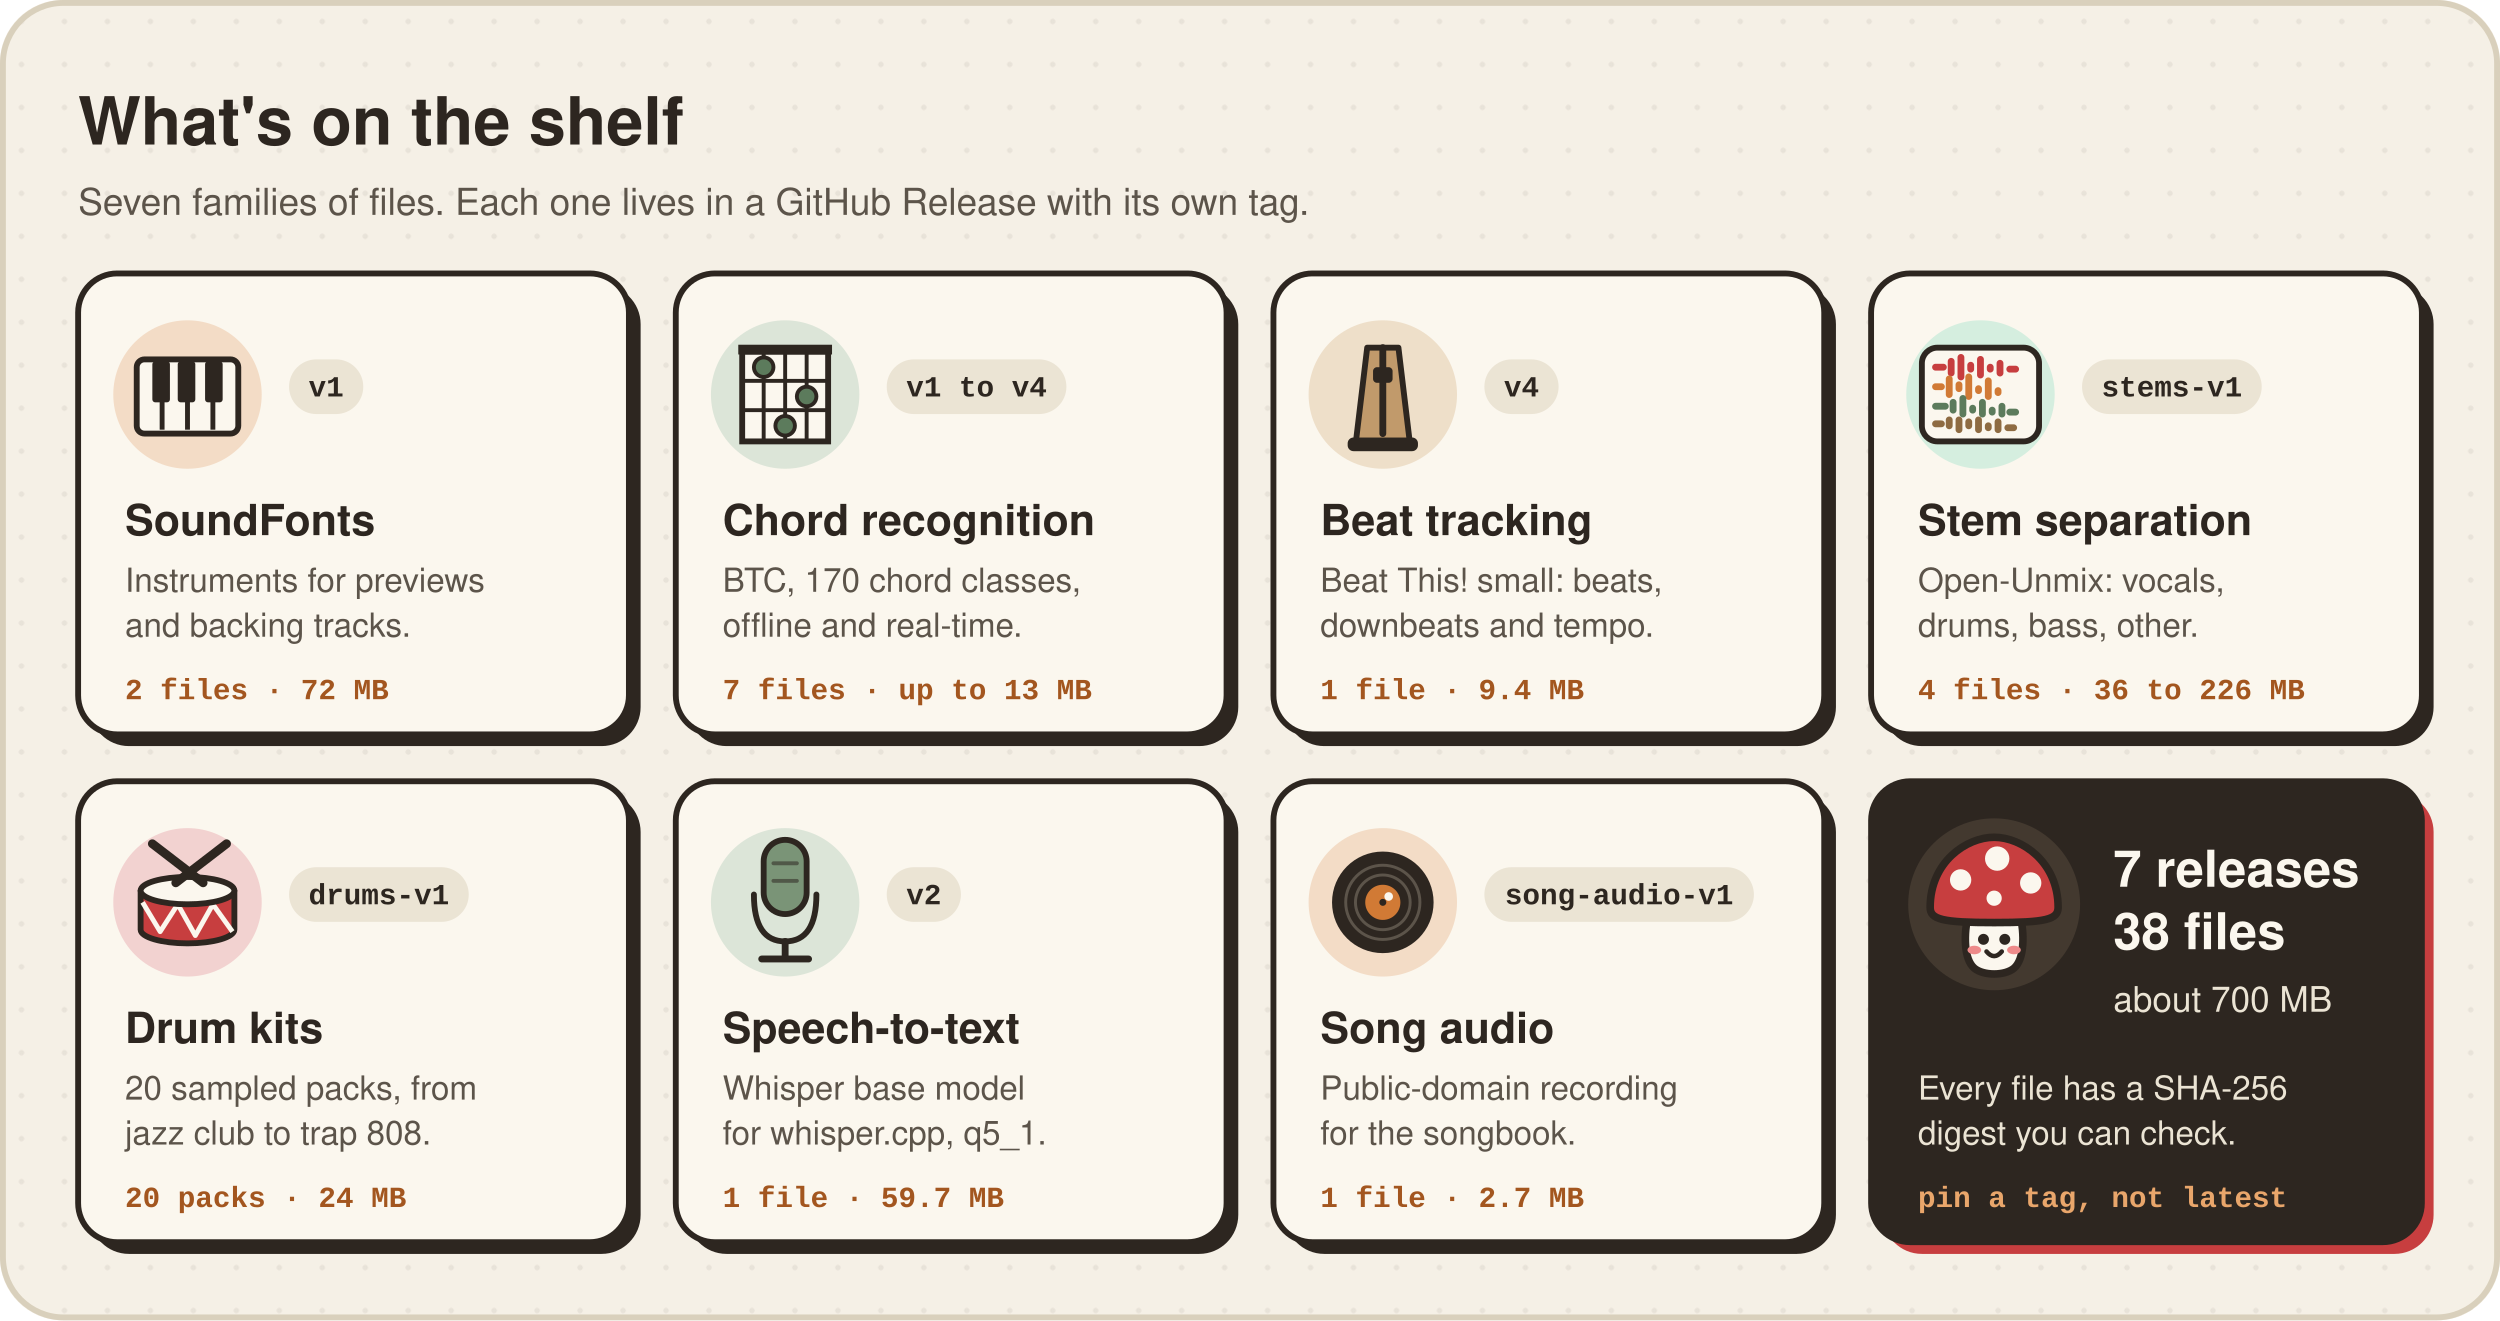
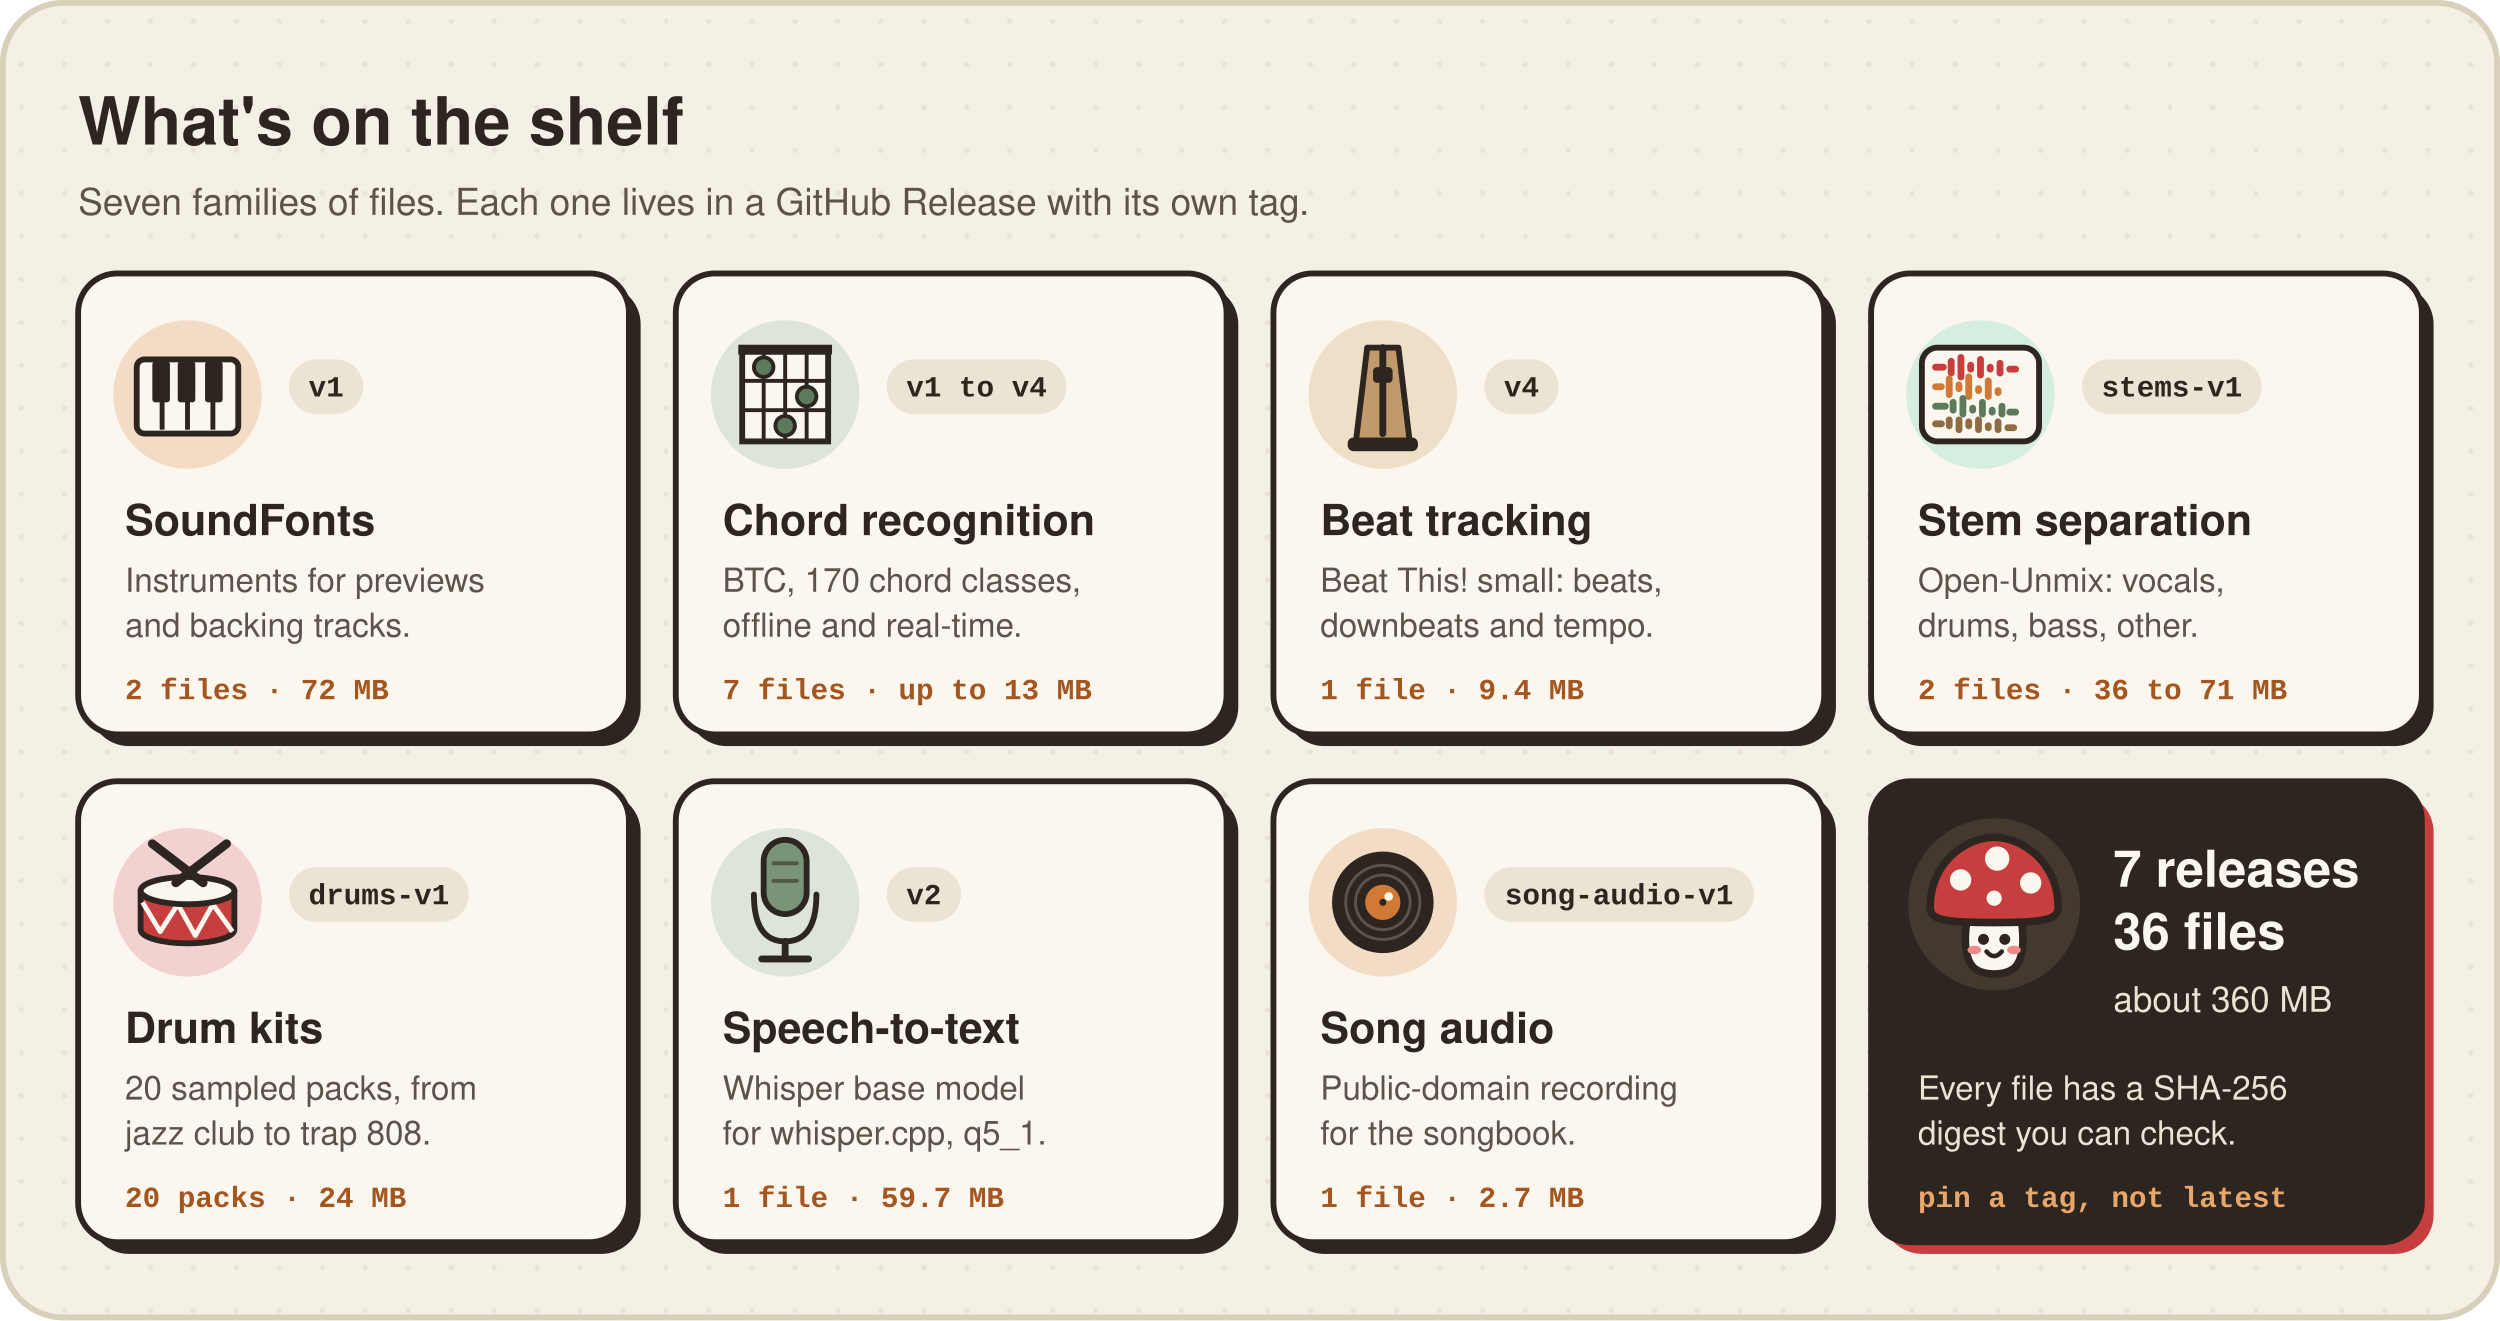
<svg xmlns="http://www.w3.org/2000/svg" viewBox="0 0 1280 676" width="1280" height="676" role="img" aria-labelledby="t d">
  <defs>
    <style>
      .sans { font-family: Manrope, -apple-system, BlinkMacSystemFont, "Segoe UI", Helvetica, Arial, sans-serif; }
      .mono { font-family: ui-monospace, SFMono-Regular, Menlo, Consolas, "Liberation Mono", monospace; }
      .swing { animation: swing 1.6s ease-in-out infinite alternate; transform-box: view-box; }
      .spin { animation: spin 6s linear infinite; transform-box: fill-box; transform-origin: center; }
      .lane { animation: lane 2.4s ease-in-out infinite; }
      .l2 { animation-delay: 0.6s; } .l3 { animation-delay: 1.2s; } .l4 { animation-delay: 1.8s; }
      .bob { animation: bob 3.6s ease-in-out infinite; }
      @keyframes swing { from { transform: rotate(-18deg); } to { transform: rotate(18deg); } }
      @keyframes spin { to { transform: rotate(360deg); } }
      @keyframes lane { 0%, 100% { opacity: 1; } 50% { opacity: 0.45; } }
      @keyframes bob { 0%, 100% { transform: translateY(0); } 50% { transform: translateY(-5px); } }
      @media (prefers-reduced-motion: reduce) { * { animation: none !important; } }
    </style>
    <pattern id="dots" width="22" height="22" patternUnits="userSpaceOnUse">
      <circle cx="11" cy="11" r="1.4" fill="#2D2620" opacity="0.07" />
    </pattern>
    <g id="card">
      <rect x="6" y="6" width="282" height="236" rx="20" fill="#2D2620" />
      <rect x="0" y="0" width="282" height="236" rx="20" fill="#FBF7EE" stroke="#2D2620" stroke-width="3" />
    </g>
    <g id="mush">
      <path d="M33 56 C30 70 30 86 37 92 C43 97 57 97 63 92 C70 86 70 70 67 56 Z" fill="#FBF7EE" stroke="#2D2620" stroke-width="5" stroke-linejoin="round" />
      <path d="M8 52 C8 22 32 6 50 6 C68 6 92 22 92 52 C92 60 84 62 50 62 C16 62 8 60 8 52 Z" fill="#C73E3F" stroke="#2D2620" stroke-width="5" stroke-linejoin="round" />
      <circle cx="28" cy="34" r="7" fill="#FBF7EE" />
      <circle cx="52" cy="20" r="8" fill="#FBF7EE" />
      <circle cx="74" cy="36" r="7" fill="#FBF7EE" />
      <circle cx="50" cy="46" r="5" fill="#FBF7EE" />
      <circle cx="43" cy="73" r="3.6" fill="#2D2620" />
      <circle cx="57" cy="73" r="3.6" fill="#2D2620" />
      <ellipse cx="37" cy="80" rx="4.5" ry="2.8" fill="#EE8A8A" />
      <ellipse cx="63" cy="80" rx="4.5" ry="2.8" fill="#EE8A8A" />
      <path d="M45 81 Q50 87 55 81" fill="none" stroke="#2D2620" stroke-width="3" stroke-linecap="round" />
    </g>
  </defs>
  <rect x="0" y="0" width="1280" height="676" rx="32" fill="#F5F0E6" />
  <rect x="0" y="0" width="1280" height="676" rx="32" fill="url(#dots)" />
  <rect x="1.5" y="1.5" width="1277" height="673" rx="31" fill="none" stroke="#D9D0BC" stroke-width="3" />
  <text x="40" y="74" class="sans" font-size="34" font-weight="800" fill="#2D2620">What's on the shelf</text>
  <text x="40" y="110" class="sans" font-size="19" fill="#5C544A">Seven families of files. Each one lives in a GitHub Release with its own tag.</text>
  <use href="#card" x="40" y="140" />
  <use href="#card" x="346" y="140" />
  <use href="#card" x="652" y="140" />
  <use href="#card" x="958" y="140" />
  <use href="#card" x="40" y="400" />
  <use href="#card" x="346" y="400" />
  <use href="#card" x="652" y="400" />
  <rect x="964" y="406" width="282" height="236" rx="20" fill="#C73E3F" />
  <rect x="958" y="400" width="282" height="236" rx="20" fill="#2D2620" stroke="#2D2620" stroke-width="3" />
  <circle cx="96" cy="202" r="38" fill="#F3DCC6" />
  <circle cx="402" cy="202" r="38" fill="#DCE5D8" />
  <circle cx="708" cy="202" r="38" fill="#EEDFC9" />
  <circle cx="1014" cy="202" r="38" fill="#D5EEDF" />
  <circle cx="96" cy="462" r="38" fill="#F2D2D0" />
  <circle cx="402" cy="462" r="38" fill="#DCE5D8" />
  <circle cx="708" cy="462" r="38" fill="#F3DCC6" />
  <rect x="70" y="184" width="52" height="38" rx="4" fill="#FBF7EE" stroke="#2D2620" stroke-width="3" />
  <path d="M83 186 V220 M96 186 V220 M109 186 V220" stroke="#2D2620" stroke-width="2.5" />
  <g fill="#2D2620">
    <rect x="78" y="185" width="9" height="21" rx="1.5" />
    <rect x="91" y="185" width="9" height="21" rx="1.5" />
    <rect x="105" y="185" width="9" height="21" rx="1.5" />
  </g>
  <rect x="380" y="180" width="44" height="46" fill="#FBF7EE" stroke="#2D2620" stroke-width="3" />
  <path d="M391 180 V226 M402 180 V226 M413 180 V226 M380 195 H424 M380 210 H424" stroke="#2D2620" stroke-width="2" />
  <path d="M378 179 H426" stroke="#2D2620" stroke-width="5" />
  <g fill="#5C7B5C" stroke="#2D2620" stroke-width="2">
    <circle cx="391" cy="188" r="5" />
    <circle cx="413" cy="203" r="5" />
    <circle cx="402" cy="218" r="5" />
  </g>
  <path d="M694 228 L700 178 H716 L722 228 Z" fill="#C19A6B" stroke="#2D2620" stroke-width="3" stroke-linejoin="round" />
  <g class="swing" style="transform-origin: 708px 222px">
    <path d="M708 222 V178" stroke="#2D2620" stroke-width="3.5" stroke-linecap="round" />
    <rect x="703" y="188" width="10" height="8" rx="2" fill="#2D2620" />
  </g>
  <rect x="690" y="224" width="36" height="7" rx="3" fill="#2D2620" />
  <rect x="984" y="178" width="60" height="48" rx="8" fill="#FBF7EE" stroke="#2D2620" stroke-width="3" />
  <g stroke-width="3.5" stroke-linecap="round" fill="none">
    <path class="lane" d="M991 188 h4 m4 -3 v6 m5 -8 v10 m5 -6 v2 m5 -5 v8 m5 -4 v1 m5 -3 v5 m5 -2 h3" stroke="#C73E3F" />
    <path class="lane l2" d="M991 198 h3 m4 -4 v8 m5 -5 v2 m5 -6 v10 m5 -4 v1 m5 -5 v8 m5 -3 v1 m5 h3" stroke="#D17A35" />
    <path class="lane l3" d="M991 208 h5 m4 -2 v4 m5 -6 v8 m5 -3 v1 m5 -4 v6 m5 -2 v1 m5 -3 v4 m4 -1 h3" stroke="#5C7B5C" />
    <path class="lane l4" d="M991 217 h3 m4 -2 v3 m5 -3 v5 m5 -4 v2 m5 -3 v5 m5 -2 v1 m5 -3 v4 m5 -1 h3" stroke="#8E6B42" />
  </g>
  <path d="M72 456 V476 A24 7 0 0 0 120 476 V456 Z" fill="#C73E3F" stroke="#2D2620" stroke-width="3" stroke-linejoin="round" />
  <polyline points="73,462 82,477 91,463 100,479 109,463 119,477" fill="none" stroke="#FBF7EE" stroke-width="2.5" stroke-linejoin="round" />
  <ellipse cx="96" cy="456" rx="24" ry="7" fill="#FBF7EE" stroke="#2D2620" stroke-width="3" />
  <path d="M78 432 L104 452 M116 432 L90 452" stroke="#2D2620" stroke-width="4.5" stroke-linecap="round" />
  <path d="M386 458 Q386 482 402 482 Q418 482 418 458" fill="none" stroke="#2D2620" stroke-width="3" stroke-linecap="round" />
  <path d="M402 482 V490 M390 491 H414" stroke="#2D2620" stroke-width="3.5" stroke-linecap="round" />
  <rect x="391" y="430" width="22" height="38" rx="11" fill="#7A9477" stroke="#2D2620" stroke-width="3" />
  <path d="M396 442 H408 M396 451 H408" stroke="#2D2620" stroke-width="2" stroke-linecap="round" opacity="0.55" />
  <g class="spin">
    <circle cx="708" cy="462" r="26" fill="#2D2620" />
    <circle cx="708" cy="462" r="19" fill="none" stroke="#5C544A" stroke-width="1.5" />
    <circle cx="708" cy="462" r="14" fill="none" stroke="#5C544A" stroke-width="1.5" />
    <circle cx="708" cy="462" r="9" fill="#D17A35" />
    <circle cx="711" cy="459" r="2.2" fill="#FBF7EE" />
    <circle cx="708" cy="462" r="1.8" fill="#2D2620" />
  </g>
  <g class="mono" font-size="15" font-weight="700" fill="#2D2620">
    <rect x="148" y="184" width="38" height="28" rx="14" fill="#EBE4D4" />
    <text x="167" y="203" text-anchor="middle">v1</text>
    <rect x="454" y="184" width="92" height="28" rx="14" fill="#EBE4D4" />
    <text x="500" y="203" text-anchor="middle">v1 to v4</text>
    <rect x="760" y="184" width="38" height="28" rx="14" fill="#EBE4D4" />
    <text x="779" y="203" text-anchor="middle">v4</text>
    <rect x="1066" y="184" width="92" height="28" rx="14" fill="#EBE4D4" />
    <text x="1112" y="203" text-anchor="middle">stems-v1</text>
    <rect x="148" y="444" width="92" height="28" rx="14" fill="#EBE4D4" />
    <text x="194" y="463" text-anchor="middle">drums-v1</text>
    <rect x="454" y="444" width="38" height="28" rx="14" fill="#EBE4D4" />
    <text x="473" y="463" text-anchor="middle">v2</text>
    <rect x="760" y="444" width="138" height="28" rx="14" fill="#EBE4D4" />
    <text x="829" y="463" text-anchor="middle">song-audio-v1</text>
  </g>
  <g class="sans">
    <g font-size="22" font-weight="800" fill="#2D2620">
      <text x="64" y="274">SoundFonts</text>
      <text x="370" y="274">Chord recognition</text>
      <text x="676" y="274">Beat tracking</text>
      <text x="982" y="274">Stem separation</text>
      <text x="64" y="534">Drum kits</text>
      <text x="370" y="534">Speech-to-text</text>
      <text x="676" y="534">Song audio</text>
    </g>
    <g font-size="17" fill="#5C544A">
      <text x="64" y="303">Instruments for previews</text>
      <text x="64" y="326">and backing tracks.</text>
      <text x="370" y="303">BTC, 170 chord classes,</text>
      <text x="370" y="326">offline and real-time.</text>
      <text x="676" y="303">Beat This! small: beats,</text>
      <text x="676" y="326">downbeats and tempo.</text>
      <text x="982" y="303">Open-Unmix: vocals,</text>
      <text x="982" y="326">drums, bass, other.</text>
      <text x="64" y="563">20 sampled packs, from</text>
      <text x="64" y="586">jazz club to trap 808.</text>
      <text x="370" y="563">Whisper base model</text>
      <text x="370" y="586">for whisper.cpp, q5_1.</text>
      <text x="676" y="563">Public-domain recording</text>
      <text x="676" y="586">for the songbook.</text>
    </g>
  </g>
  <g class="mono" font-size="15" font-weight="700" fill="#A3561F">
    <text x="64" y="358">2 files · 72 MB</text>
    <text x="370" y="358">7 files · up to 13 MB</text>
    <text x="676" y="358">1 file · 9.4 MB</text>
-     <text x="982" y="358">4 files · 36 to 226 MB</text>
+     <text x="982" y="358">2 files · 36 to 71 MB</text>
    <text x="64" y="618">20 packs · 24 MB</text>
    <text x="370" y="618">1 file · 59.7 MB</text>
    <text x="676" y="618">1 file · 2.7 MB</text>
  </g>
  <circle cx="1021" cy="463" r="44" fill="#43392F" />
  <g class="bob">
    <use href="#mush" transform="translate(982 424) scale(0.78)" />
  </g>
  <g class="sans" fill="#FBF7EE">
    <text x="1082" y="454" font-size="26" font-weight="800">7 releases</text>
-     <text x="1082" y="486" font-size="26" font-weight="800">38 files</text>
-     <text x="1082" y="518" font-size="18" fill="#EBE4D4">about 700 MB</text>
+     <text x="1082" y="486" font-size="26" font-weight="800">36 files</text>
+     <text x="1082" y="518" font-size="18" fill="#EBE4D4">about 360 MB</text>
  </g>
  <g class="sans" font-size="17" fill="#EBE4D4">
    <text x="982" y="563">Every file has a SHA-256</text>
    <text x="982" y="586">digest you can check.</text>
  </g>
  <text x="982" y="618" class="mono" font-size="15" font-weight="700" fill="#E9A66B">pin a tag, not latest</text>
</svg>
